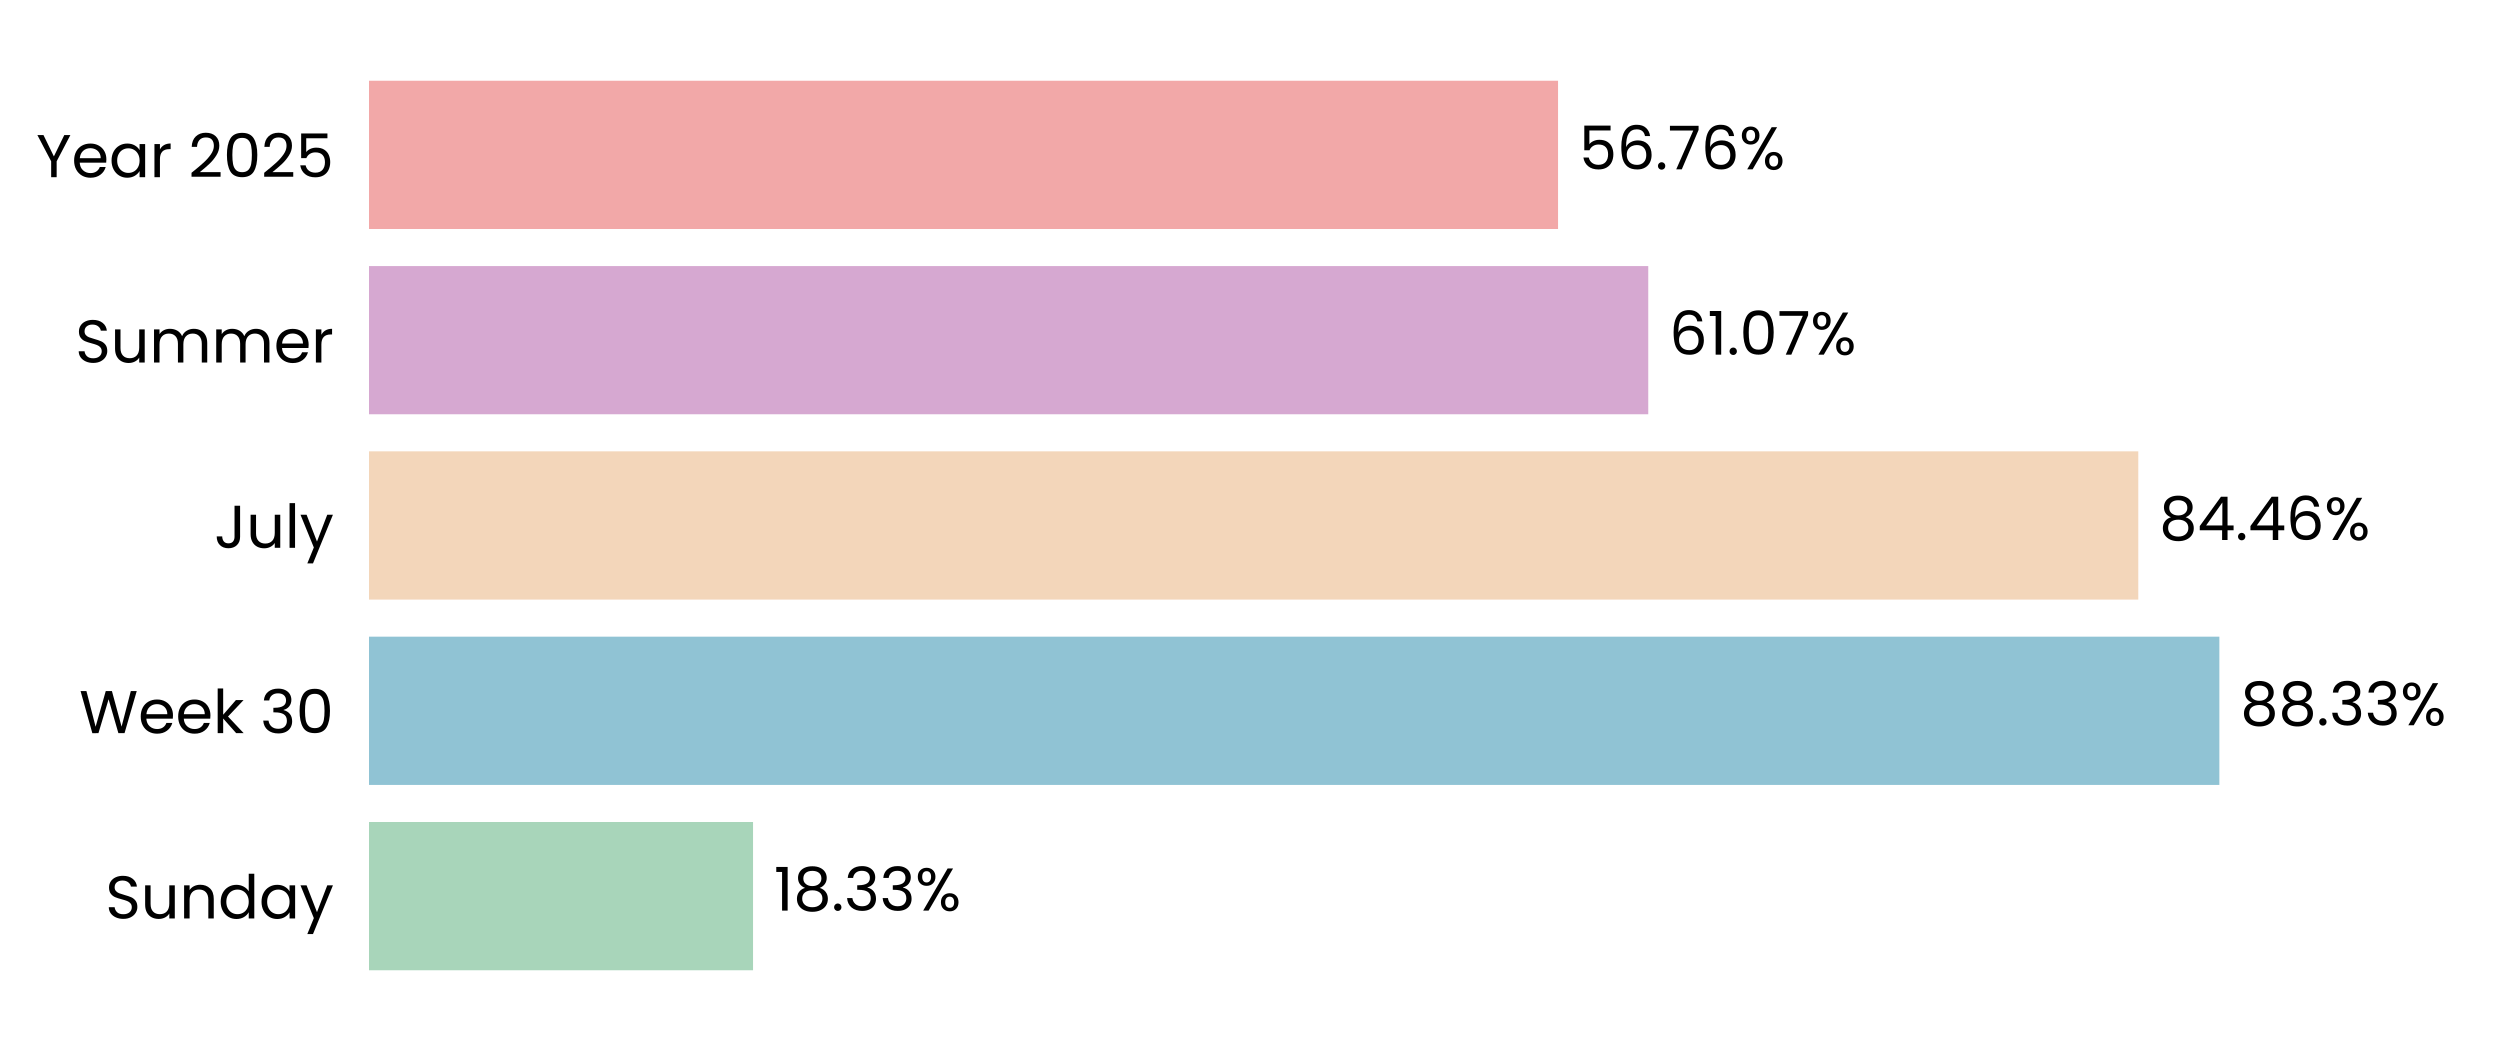
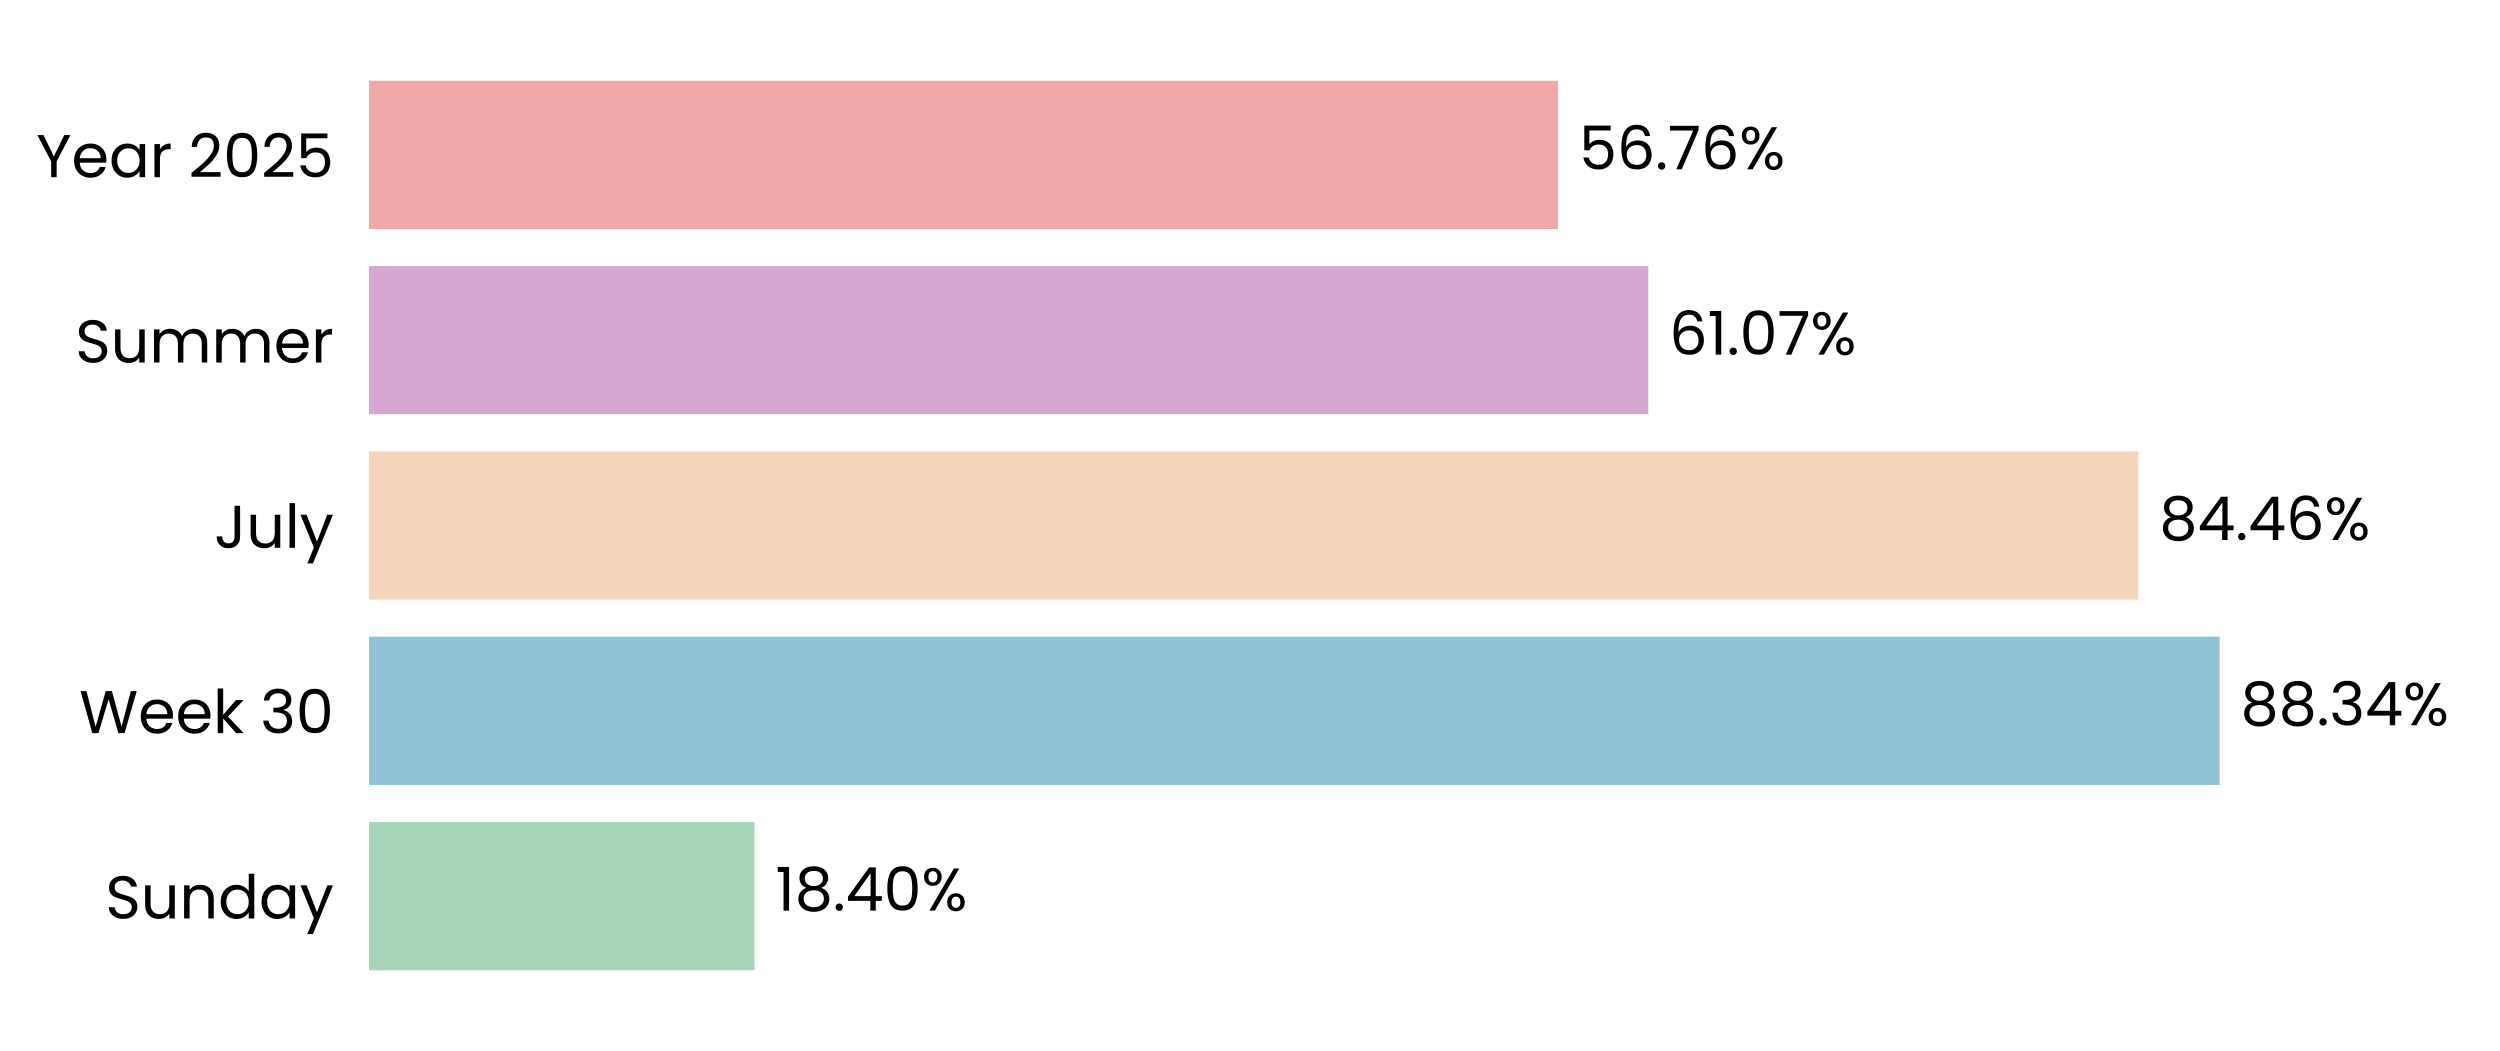
<svg xmlns="http://www.w3.org/2000/svg" xmlns:xlink="http://www.w3.org/1999/xlink" width="496.691pt" height="208.8pt" viewBox="0 0 496.691 208.8" version="1.1">
  <defs>
    <style type="text/css">*{stroke-linejoin: round; stroke-linecap: butt}</style>
  </defs>
  <g id="figure_1">
    <g id="patch_1">
      <path d="M 0 208.8  L 496.691 208.8  L 496.691 0  L 0 0  L 0 208.8  z " style="fill: none" />
    </g>
    <g id="axes_1">
      <g id="patch_2">
        <path d="M 73.311 201.6  L 489.491 201.6  L 489.491 7.2  L 73.311 7.2  L 73.311 201.6  z " style="fill: none" />
      </g>
      <g id="patch_3">
-         <path d="M 73.311 192.764  L 149.611 192.764  L 149.611 163.309  L 73.311 163.309  z " clip-path="url(#pd29afba6da)" style="fill: #a8d5ba" />
+         <path d="M 73.311 192.764  L 149.9 192.764  L 149.9 163.309  L 73.311 163.309  z " clip-path="url(#p1a2a0af06f)" style="fill: #a8d5ba" />
      </g>
      <g id="patch_4">
-         <path d="M 73.311 155.945  L 440.937 155.945  L 440.937 126.491  L 73.311 126.491  z " clip-path="url(#pd29afba6da)" style="fill: #90c3d4" />
+         <path d="M 73.311 155.945  L 440.978 155.945  L 440.978 126.491  L 73.311 126.491  z " clip-path="url(#p1a2a0af06f)" style="fill: #90c3d4" />
      </g>
      <g id="patch_5">
-         <path d="M 73.311 119.127  L 424.827 119.127  L 424.827 89.673  L 73.311 89.673  z " clip-path="url(#pd29afba6da)" style="fill: #f3d6ba" />
+         <path d="M 73.311 119.127  L 424.836 119.127  L 424.836 89.673  L 73.311 89.673  z " clip-path="url(#p1a2a0af06f)" style="fill: #f3d6ba" />
      </g>
      <g id="patch_6">
-         <path d="M 73.311 82.309  L 327.468 82.309  L 327.468 52.855  L 73.311 52.855  z " clip-path="url(#pd29afba6da)" style="fill: #d6a8d1" />
+         <path d="M 73.311 82.309  L 327.471 82.309  L 327.471 52.855  L 73.311 52.855  z " clip-path="url(#p1a2a0af06f)" style="fill: #d6a8d1" />
      </g>
      <g id="patch_7">
-         <path d="M 73.311 45.491  L 309.546 45.491  L 309.546 16.036  L 73.311 16.036  z " clip-path="url(#pd29afba6da)" style="fill: #f2a8a8" />
+         <path d="M 73.311 45.491  L 309.546 45.491  L 309.546 16.036  L 73.311 16.036  z " clip-path="url(#p1a2a0af06f)" style="fill: #f2a8a8" />
      </g>
      <g id="matplotlib.axis_1">
        <g id="ytick_1">
          <g id="text_1">
            <g transform="translate(20.92875 182.4764) scale(0.12 -0.12)">
              <defs>
                <path id="Poppins-Regular-53" d="M 1907 -45  Q 1466 -45 1117 112  Q 768 269 569 547  Q 371 826 365 1190  L 986 1190  Q 1018 877 1245 662  Q 1472 448 1907 448  Q 2323 448 2563 656  Q 2803 864 2803 1190  Q 2803 1446 2662 1606  Q 2522 1766 2310 1849  Q 2099 1933 1741 2029  Q 1299 2144 1033 2259  Q 768 2374 579 2620  Q 390 2867 390 3283  Q 390 3648 576 3929  Q 762 4211 1098 4364  Q 1434 4518 1869 4518  Q 2496 4518 2896 4204  Q 3296 3891 3347 3373  L 2707 3373  Q 2675 3629 2438 3824  Q 2202 4019 1811 4019  Q 1446 4019 1216 3830  Q 986 3642 986 3302  Q 986 3059 1123 2905  Q 1261 2752 1462 2672  Q 1664 2592 2029 2490  Q 2470 2368 2739 2249  Q 3008 2131 3200 1884  Q 3392 1638 3392 1216  Q 3392 890 3219 602  Q 3046 314 2707 134  Q 2368 -45 1907 -45  z " transform="scale(0.015625)" />
                <path id="Poppins-Regular-75" d="M 3603 3507  L 3603 0  L 3021 0  L 3021 518  Q 2854 250 2556 99  Q 2259 -51 1901 -51  Q 1491 -51 1164 118  Q 838 288 649 627  Q 461 966 461 1453  L 461 3507  L 1037 3507  L 1037 1530  Q 1037 1011 1299 732  Q 1562 454 2016 454  Q 2483 454 2752 742  Q 3021 1030 3021 1581  L 3021 3507  L 3603 3507  z " transform="scale(0.015625)" />
                <path id="Poppins-Regular-6e" d="M 2202 3571  Q 2842 3571 3238 3184  Q 3635 2797 3635 2067  L 3635 0  L 3059 0  L 3059 1984  Q 3059 2509 2796 2787  Q 2534 3066 2080 3066  Q 1619 3066 1347 2778  Q 1075 2490 1075 1939  L 1075 0  L 493 0  L 493 3507  L 1075 3507  L 1075 3008  Q 1248 3277 1545 3424  Q 1843 3571 2202 3571  z " transform="scale(0.015625)" />
                <path id="Poppins-Regular-64" d="M 275 1766  Q 275 2304 492 2710  Q 710 3117 1091 3341  Q 1472 3565 1946 3565  Q 2355 3565 2707 3376  Q 3059 3187 3245 2880  L 3245 4736  L 3834 4736  L 3834 0  L 3245 0  L 3245 659  Q 3072 346 2733 144  Q 2394 -58 1939 -58  Q 1472 -58 1091 172  Q 710 403 492 819  Q 275 1235 275 1766  z M 3245 1760  Q 3245 2157 3085 2451  Q 2925 2746 2653 2902  Q 2381 3059 2054 3059  Q 1728 3059 1459 2905  Q 1190 2752 1030 2457  Q 870 2163 870 1766  Q 870 1363 1030 1065  Q 1190 768 1459 611  Q 1728 454 2054 454  Q 2381 454 2653 611  Q 2925 768 3085 1065  Q 3245 1363 3245 1760  z " transform="scale(0.015625)" />
                <path id="Poppins-Regular-61" d="M 275 1766  Q 275 2304 492 2710  Q 710 3117 1091 3341  Q 1472 3565 1939 3565  Q 2400 3565 2739 3366  Q 3078 3168 3245 2867  L 3245 3507  L 3834 3507  L 3834 0  L 3245 0  L 3245 653  Q 3072 346 2729 144  Q 2387 -58 1933 -58  Q 1466 -58 1088 172  Q 710 403 492 819  Q 275 1235 275 1766  z M 3245 1760  Q 3245 2157 3085 2451  Q 2925 2746 2653 2902  Q 2381 3059 2054 3059  Q 1728 3059 1459 2905  Q 1190 2752 1030 2457  Q 870 2163 870 1766  Q 870 1363 1030 1065  Q 1190 768 1459 611  Q 1728 454 2054 454  Q 2381 454 2653 611  Q 2925 768 3085 1065  Q 3245 1363 3245 1760  z " transform="scale(0.015625)" />
                <path id="Poppins-Regular-79" d="M 3514 3507  L 1402 -1651  L 800 -1651  L 1491 38  L 77 3507  L 723 3507  L 1824 666  L 2912 3507  L 3514 3507  z " transform="scale(0.015625)" />
              </defs>
              <use xlink:href="#Poppins-Regular-53" />
              <use xlink:href="#Poppins-Regular-75" transform="translate(58.7 0)" />
              <use xlink:href="#Poppins-Regular-6e" transform="translate(122.7 0)" />
              <use xlink:href="#Poppins-Regular-64" transform="translate(186.7 0)" />
              <use xlink:href="#Poppins-Regular-61" transform="translate(254.3 0)" />
              <use xlink:href="#Poppins-Regular-79" transform="translate(321.8999 0)" />
            </g>
          </g>
        </g>
        <g id="ytick_2">
          <g id="text_2">
            <g transform="translate(15.73125 145.6582) scale(0.12 -0.12)">
              <defs>
                <path id="Poppins-Regular-57" d="M 6099 4461  L 4806 0  L 4154 0  L 3117 3590  L 2042 0  L 1395 -6  L 147 4461  L 768 4461  L 1741 678  L 2816 4461  L 3469 4461  L 4493 691  L 5472 4461  L 6099 4461  z " transform="scale(0.015625)" />
                <path id="Poppins-Regular-65" d="M 3693 1888  Q 3693 1722 3674 1536  L 870 1536  Q 902 1018 1225 726  Q 1549 435 2010 435  Q 2387 435 2640 611  Q 2893 787 2995 1082  L 3622 1082  Q 3482 576 3059 259  Q 2637 -58 2010 -58  Q 1510 -58 1116 166  Q 723 390 499 803  Q 275 1216 275 1760  Q 275 2304 492 2713  Q 710 3123 1104 3344  Q 1498 3565 2010 3565  Q 2509 3565 2893 3347  Q 3277 3130 3485 2749  Q 3693 2368 3693 1888  z M 3091 2010  Q 3091 2342 2944 2582  Q 2797 2822 2544 2947  Q 2291 3072 1984 3072  Q 1542 3072 1232 2790  Q 922 2509 877 2010  L 3091 2010  z " transform="scale(0.015625)" />
                <path id="Poppins-Regular-6b" d="M 2451 0  L 1075 1549  L 1075 0  L 493 0  L 493 4736  L 1075 4736  L 1075 1952  L 2426 3507  L 3238 3507  L 1587 1760  L 3245 0  L 2451 0  z " transform="scale(0.015625)" />
                <path id="Poppins-Regular-20" transform="scale(0.015625)" />
                <path id="Poppins-Regular-33" d="M 384 3462  Q 429 4051 838 4384  Q 1248 4717 1901 4717  Q 2336 4717 2653 4560  Q 2970 4403 3133 4134  Q 3296 3866 3296 3526  Q 3296 3130 3069 2842  Q 2842 2554 2477 2470  L 2477 2438  Q 2893 2336 3136 2035  Q 3379 1734 3379 1248  Q 3379 883 3212 592  Q 3046 301 2713 134  Q 2381 -32 1914 -32  Q 1235 -32 800 323  Q 365 678 314 1331  L 877 1331  Q 922 947 1190 704  Q 1459 461 1907 461  Q 2355 461 2588 694  Q 2822 928 2822 1299  Q 2822 1779 2502 1990  Q 2182 2202 1536 2202  L 1389 2202  L 1389 2688  L 1542 2688  Q 2131 2694 2432 2883  Q 2733 3072 2733 3469  Q 2733 3808 2512 4013  Q 2291 4218 1882 4218  Q 1485 4218 1241 4013  Q 998 3808 954 3462  L 384 3462  z " transform="scale(0.015625)" />
                <path id="Poppins-Regular-30" d="M 397 2362  Q 397 3462 755 4080  Q 1114 4698 2010 4698  Q 2899 4698 3257 4080  Q 3616 3462 3616 2362  Q 3616 1242 3257 621  Q 2899 0 2010 0  Q 1114 0 755 621  Q 397 1242 397 2362  z M 3040 2362  Q 3040 2918 2966 3305  Q 2893 3693 2665 3929  Q 2438 4166 2010 4166  Q 1574 4166 1347 3929  Q 1120 3693 1046 3305  Q 973 2918 973 2362  Q 973 1786 1046 1395  Q 1120 1005 1347 768  Q 1574 531 2010 531  Q 2438 531 2665 768  Q 2893 1005 2966 1395  Q 3040 1786 3040 2362  z " transform="scale(0.015625)" />
              </defs>
              <use xlink:href="#Poppins-Regular-57" />
              <use xlink:href="#Poppins-Regular-65" transform="translate(97.59999 0)" />
              <use xlink:href="#Poppins-Regular-65" transform="translate(159.6 0)" />
              <use xlink:href="#Poppins-Regular-6b" transform="translate(221.6 0)" />
              <use xlink:href="#Poppins-Regular-20" transform="translate(273.0999 0)" />
              <use xlink:href="#Poppins-Regular-33" transform="translate(299.7999 0)" />
              <use xlink:href="#Poppins-Regular-30" transform="translate(358.6999 0)" />
            </g>
          </g>
        </g>
        <g id="ytick_3">
          <g id="text_3">
            <g transform="translate(42.56437 108.84) scale(0.12 -0.12)">
              <defs>
                <path id="Poppins-Regular-4a" d="M 2739 4461  L 2739 1165  Q 2739 614 2400 284  Q 2061 -45 1504 -45  Q 941 -45 601 291  Q 262 627 262 1210  L 845 1210  Q 851 883 1014 678  Q 1178 474 1504 474  Q 1830 474 1990 669  Q 2150 864 2150 1165  L 2150 4461  L 2739 4461  z " transform="scale(0.015625)" />
                <path id="Poppins-Regular-6c" d="M 1075 4736  L 1075 0  L 493 0  L 493 4736  L 1075 4736  z " transform="scale(0.015625)" />
              </defs>
              <use xlink:href="#Poppins-Regular-4a" />
              <use xlink:href="#Poppins-Regular-75" transform="translate(52.99999 0)" />
              <use xlink:href="#Poppins-Regular-6c" transform="translate(117 0)" />
              <use xlink:href="#Poppins-Regular-79" transform="translate(141.6 0)" />
            </g>
          </g>
        </g>
        <g id="ytick_4">
          <g id="text_4">
            <g transform="translate(14.95125 72.02182) scale(0.12 -0.12)">
              <defs>
                <path id="Poppins-Regular-6d" d="M 4710 3571  Q 5120 3571 5440 3401  Q 5760 3232 5945 2893  Q 6131 2554 6131 2067  L 6131 0  L 5555 0  L 5555 1984  Q 5555 2509 5296 2787  Q 5037 3066 4595 3066  Q 4141 3066 3872 2774  Q 3603 2483 3603 1933  L 3603 0  L 3027 0  L 3027 1984  Q 3027 2509 2768 2787  Q 2509 3066 2067 3066  Q 1613 3066 1344 2774  Q 1075 2483 1075 1933  L 1075 0  L 493 0  L 493 3507  L 1075 3507  L 1075 3002  Q 1248 3277 1539 3424  Q 1830 3571 2182 3571  Q 2624 3571 2963 3372  Q 3302 3174 3469 2790  Q 3616 3162 3955 3366  Q 4294 3571 4710 3571  z " transform="scale(0.015625)" />
                <path id="Poppins-Regular-72" d="M 1075 2938  Q 1229 3238 1513 3404  Q 1798 3571 2208 3571  L 2208 2970  L 2054 2970  Q 1075 2970 1075 1907  L 1075 0  L 493 0  L 493 3507  L 1075 3507  L 1075 2938  z " transform="scale(0.015625)" />
              </defs>
              <use xlink:href="#Poppins-Regular-53" />
              <use xlink:href="#Poppins-Regular-75" transform="translate(58.7 0)" />
              <use xlink:href="#Poppins-Regular-6d" transform="translate(122.7 0)" />
              <use xlink:href="#Poppins-Regular-6d" transform="translate(225.7 0)" />
              <use xlink:href="#Poppins-Regular-65" transform="translate(328.7 0)" />
              <use xlink:href="#Poppins-Regular-72" transform="translate(390.6999 0)" />
            </g>
          </g>
        </g>
        <g id="ytick_5">
          <g id="text_5">
            <g transform="translate(7.2 35.20364) scale(0.12 -0.12)">
              <defs>
                <path id="Poppins-Regular-59" d="M 3616 4461  L 2163 1683  L 2163 0  L 1581 0  L 1581 1683  L 122 4461  L 768 4461  L 1869 2202  L 2970 4461  L 3616 4461  z " transform="scale(0.015625)" />
                <path id="Poppins-Regular-32" d="M 326 467  Q 1139 1120 1600 1539  Q 2061 1958 2377 2416  Q 2694 2874 2694 3315  Q 2694 3731 2492 3971  Q 2291 4211 1843 4211  Q 1408 4211 1168 3939  Q 928 3667 909 3213  L 346 3213  Q 371 3930 780 4320  Q 1190 4710 1837 4710  Q 2496 4710 2883 4345  Q 3270 3981 3270 3341  Q 3270 2810 2953 2307  Q 2637 1805 2233 1424  Q 1830 1043 1203 538  L 3405 538  L 3405 51  L 326 51  L 326 467  z " transform="scale(0.015625)" />
                <path id="Poppins-Regular-35" d="M 3347 4122  L 1101 4122  L 1101 2662  Q 1248 2867 1536 2998  Q 1824 3130 2157 3130  Q 2688 3130 3021 2909  Q 3354 2688 3498 2339  Q 3642 1990 3642 1600  Q 3642 1139 3469 774  Q 3296 410 2941 198  Q 2586 -13 2061 -13  Q 1389 -13 973 332  Q 557 678 467 1254  L 1037 1254  Q 1120 890 1389 685  Q 1658 480 2067 480  Q 2573 480 2829 784  Q 3085 1088 3085 1587  Q 3085 2086 2829 2358  Q 2573 2630 2074 2630  Q 1734 2630 1481 2467  Q 1229 2304 1114 2022  L 563 2022  L 563 4634  L 3347 4634  L 3347 4122  z " transform="scale(0.015625)" />
              </defs>
              <use xlink:href="#Poppins-Regular-59" />
              <use xlink:href="#Poppins-Regular-65" transform="translate(58.39999 0)" />
              <use xlink:href="#Poppins-Regular-61" transform="translate(120.4 0)" />
              <use xlink:href="#Poppins-Regular-72" transform="translate(188 0)" />
              <use xlink:href="#Poppins-Regular-20" transform="translate(225.3 0)" />
              <use xlink:href="#Poppins-Regular-32" transform="translate(252 0)" />
              <use xlink:href="#Poppins-Regular-30" transform="translate(309.4999 0)" />
              <use xlink:href="#Poppins-Regular-32" transform="translate(372.2999 0)" />
              <use xlink:href="#Poppins-Regular-35" transform="translate(429.7999 0)" />
            </g>
          </g>
        </g>
      </g>
      <g id="text_6">
-         <g transform="translate(153.7727 180.9164) scale(0.12 -0.12)">
+         <g transform="translate(154.0617 180.9164) scale(0.12 -0.12)">
          <defs>
            <path id="Poppins-Regular-31" d="M 243 4096  L 243 4627  L 1446 4627  L 1446 0  L 858 0  L 858 4096  L 243 4096  z " transform="scale(0.015625)" />
            <path id="Poppins-Regular-38" d="M 1242 2406  Q 883 2547 691 2816  Q 499 3085 499 3469  Q 499 3814 672 4092  Q 845 4371 1187 4534  Q 1530 4698 2016 4698  Q 2502 4698 2844 4534  Q 3187 4371 3363 4092  Q 3539 3814 3539 3469  Q 3539 3098 3340 2819  Q 3142 2541 2797 2406  Q 3194 2285 3427 1981  Q 3661 1677 3661 1248  Q 3661 832 3456 521  Q 3251 211 2876 41  Q 2502 -128 2016 -128  Q 1530 -128 1162 41  Q 794 211 589 521  Q 384 832 384 1248  Q 384 1677 614 1984  Q 845 2291 1242 2406  z M 2976 3398  Q 2976 3789 2720 4000  Q 2464 4211 2016 4211  Q 1574 4211 1318 4000  Q 1062 3789 1062 3392  Q 1062 3034 1328 2816  Q 1594 2598 2016 2598  Q 2445 2598 2710 2819  Q 2976 3040 2976 3398  z M 2016 2150  Q 1542 2150 1241 1929  Q 941 1709 941 1267  Q 941 858 1232 608  Q 1523 358 2016 358  Q 2509 358 2797 608  Q 3085 858 3085 1267  Q 3085 1696 2790 1923  Q 2496 2150 2016 2150  z " transform="scale(0.015625)" />
            <path id="Poppins-Regular-2e" d="M 678 -38  Q 512 -38 397 77  Q 282 192 282 358  Q 282 525 397 640  Q 512 755 678 755  Q 838 755 950 640  Q 1062 525 1062 358  Q 1062 192 950 77  Q 838 -38 678 -38  z " transform="scale(0.015625)" />
+             <path id="Poppins-Regular-34" d="M 256 1030  L 256 1472  L 2502 4582  L 3200 4582  L 3200 1536  L 3840 1536  L 3840 1030  L 3200 1030  L 3200 0  L 2624 0  L 2624 1030  L 256 1030  z M 2650 3974  L 928 1536  L 2650 1536  L 2650 3974  z " transform="scale(0.015625)" />
            <path id="Poppins-Regular-25" d="M 269 3584  Q 269 4019 531 4278  Q 794 4538 1203 4538  Q 1613 4538 1875 4278  Q 2138 4019 2138 3584  Q 2138 3142 1875 2883  Q 1613 2624 1203 2624  Q 794 2624 531 2883  Q 269 3142 269 3584  z M 4006 4467  L 1414 0  L 838 0  L 3430 4467  L 4006 4467  z M 1203 4179  Q 986 4179 861 4028  Q 736 3878 736 3584  Q 736 3290 861 3136  Q 986 2982 1203 2982  Q 1421 2982 1549 3139  Q 1677 3296 1677 3584  Q 1677 3878 1549 4028  Q 1421 4179 1203 4179  z M 2720 883  Q 2720 1325 2982 1584  Q 3245 1843 3654 1843  Q 4064 1843 4323 1584  Q 4582 1325 4582 883  Q 4582 448 4323 185  Q 4064 -77 3654 -77  Q 3245 -77 2982 182  Q 2720 442 2720 883  z M 3648 1478  Q 3430 1478 3302 1328  Q 3174 1178 3174 883  Q 3174 595 3302 444  Q 3430 294 3648 294  Q 3866 294 3994 444  Q 4122 595 4122 883  Q 4122 1178 3994 1328  Q 3866 1478 3648 1478  z " transform="scale(0.015625)" />
          </defs>
          <use xlink:href="#Poppins-Regular-31" />
          <use xlink:href="#Poppins-Regular-38" transform="translate(31.99998 0)" />
          <use xlink:href="#Poppins-Regular-2e" transform="translate(95.09998 0)" />
-           <use xlink:href="#Poppins-Regular-33" transform="translate(116.1 0)" />
-           <use xlink:href="#Poppins-Regular-33" transform="translate(175 0)" />
-           <use xlink:href="#Poppins-Regular-25" transform="translate(233.8999 0)" />
+           <use xlink:href="#Poppins-Regular-34" transform="translate(116.1 0)" />
+           <use xlink:href="#Poppins-Regular-30" transform="translate(179 0)" />
+           <use xlink:href="#Poppins-Regular-25" transform="translate(241.7999 0)" />
        </g>
      </g>
      <g id="text_7">
-         <g transform="translate(445.0987 144.0982) scale(0.12 -0.12)">
+         <g transform="translate(445.14 144.0982) scale(0.12 -0.12)">
          <use xlink:href="#Poppins-Regular-38" />
          <use xlink:href="#Poppins-Regular-38" transform="translate(63.09999 0)" />
          <use xlink:href="#Poppins-Regular-2e" transform="translate(126.2 0)" />
          <use xlink:href="#Poppins-Regular-33" transform="translate(147.2 0)" />
-           <use xlink:href="#Poppins-Regular-33" transform="translate(206.1 0)" />
-           <use xlink:href="#Poppins-Regular-25" transform="translate(265 0)" />
+           <use xlink:href="#Poppins-Regular-34" transform="translate(206.1 0)" />
+           <use xlink:href="#Poppins-Regular-25" transform="translate(269 0)" />
        </g>
      </g>
      <g id="text_8">
-         <g transform="translate(428.9885 107.28) scale(0.12 -0.12)">
+         <g transform="translate(428.9978 107.28) scale(0.12 -0.12)">
          <defs>
-             <path id="Poppins-Regular-34" d="M 256 1030  L 256 1472  L 2502 4582  L 3200 4582  L 3200 1536  L 3840 1536  L 3840 1030  L 3200 1030  L 3200 0  L 2624 0  L 2624 1030  L 256 1030  z M 2650 3974  L 928 1536  L 2650 1536  L 2650 3974  z " transform="scale(0.015625)" />
            <path id="Poppins-Regular-36" d="M 2976 3526  Q 2835 4237 2099 4237  Q 1530 4237 1248 3798  Q 966 3360 973 2355  Q 1120 2688 1462 2877  Q 1805 3066 2227 3066  Q 2886 3066 3280 2656  Q 3674 2246 3674 1523  Q 3674 1088 3504 742  Q 3334 397 2992 192  Q 2650 -13 2163 -13  Q 1504 -13 1133 281  Q 762 576 614 1094  Q 467 1613 467 2374  Q 467 4723 2106 4723  Q 2733 4723 3091 4384  Q 3450 4045 3514 3526  L 2976 3526  z M 2106 2573  Q 1830 2573 1587 2461  Q 1344 2349 1193 2121  Q 1043 1894 1043 1568  Q 1043 1082 1324 778  Q 1606 474 2131 474  Q 2579 474 2844 752  Q 3110 1030 3110 1504  Q 3110 2003 2854 2288  Q 2598 2573 2106 2573  z " transform="scale(0.015625)" />
          </defs>
          <use xlink:href="#Poppins-Regular-38" />
          <use xlink:href="#Poppins-Regular-34" transform="translate(63.09999 0)" />
          <use xlink:href="#Poppins-Regular-2e" transform="translate(126 0)" />
          <use xlink:href="#Poppins-Regular-34" transform="translate(147 0)" />
          <use xlink:href="#Poppins-Regular-36" transform="translate(209.9 0)" />
          <use xlink:href="#Poppins-Regular-25" transform="translate(273.3999 0)" />
        </g>
      </g>
      <g id="text_9">
-         <g transform="translate(331.6294 70.46182) scale(0.12 -0.12)">
+         <g transform="translate(331.6325 70.46182) scale(0.12 -0.12)">
          <defs>
            <path id="Poppins-Regular-37" d="M 3245 4173  L 1466 0  L 877 0  L 2682 4115  L 211 4115  L 211 4614  L 3245 4614  L 3245 4173  z " transform="scale(0.015625)" />
          </defs>
          <use xlink:href="#Poppins-Regular-36" />
          <use xlink:href="#Poppins-Regular-31" transform="translate(63.49999 0)" />
          <use xlink:href="#Poppins-Regular-2e" transform="translate(95.49997 0)" />
          <use xlink:href="#Poppins-Regular-30" transform="translate(116.5 0)" />
          <use xlink:href="#Poppins-Regular-37" transform="translate(179.2999 0)" />
          <use xlink:href="#Poppins-Regular-25" transform="translate(233.8999 0)" />
        </g>
      </g>
      <g id="text_10">
-         <g transform="translate(313.7075 33.64364) scale(0.12 -0.12)">
+         <g transform="translate(313.7083 33.64364) scale(0.12 -0.12)">
          <use xlink:href="#Poppins-Regular-35" />
          <use xlink:href="#Poppins-Regular-36" transform="translate(62.79999 0)" />
          <use xlink:href="#Poppins-Regular-2e" transform="translate(126.3 0)" />
          <use xlink:href="#Poppins-Regular-37" transform="translate(147.3 0)" />
          <use xlink:href="#Poppins-Regular-36" transform="translate(201.8999 0)" />
          <use xlink:href="#Poppins-Regular-25" transform="translate(265.3999 0)" />
        </g>
      </g>
    </g>
  </g>
  <defs>
-     <clipPath id="pd29afba6da">
+     <clipPath id="p1a2a0af06f">
      <rect x="73.311" y="7.2" width="416.18" height="194.4" />
    </clipPath>
  </defs>
</svg>
